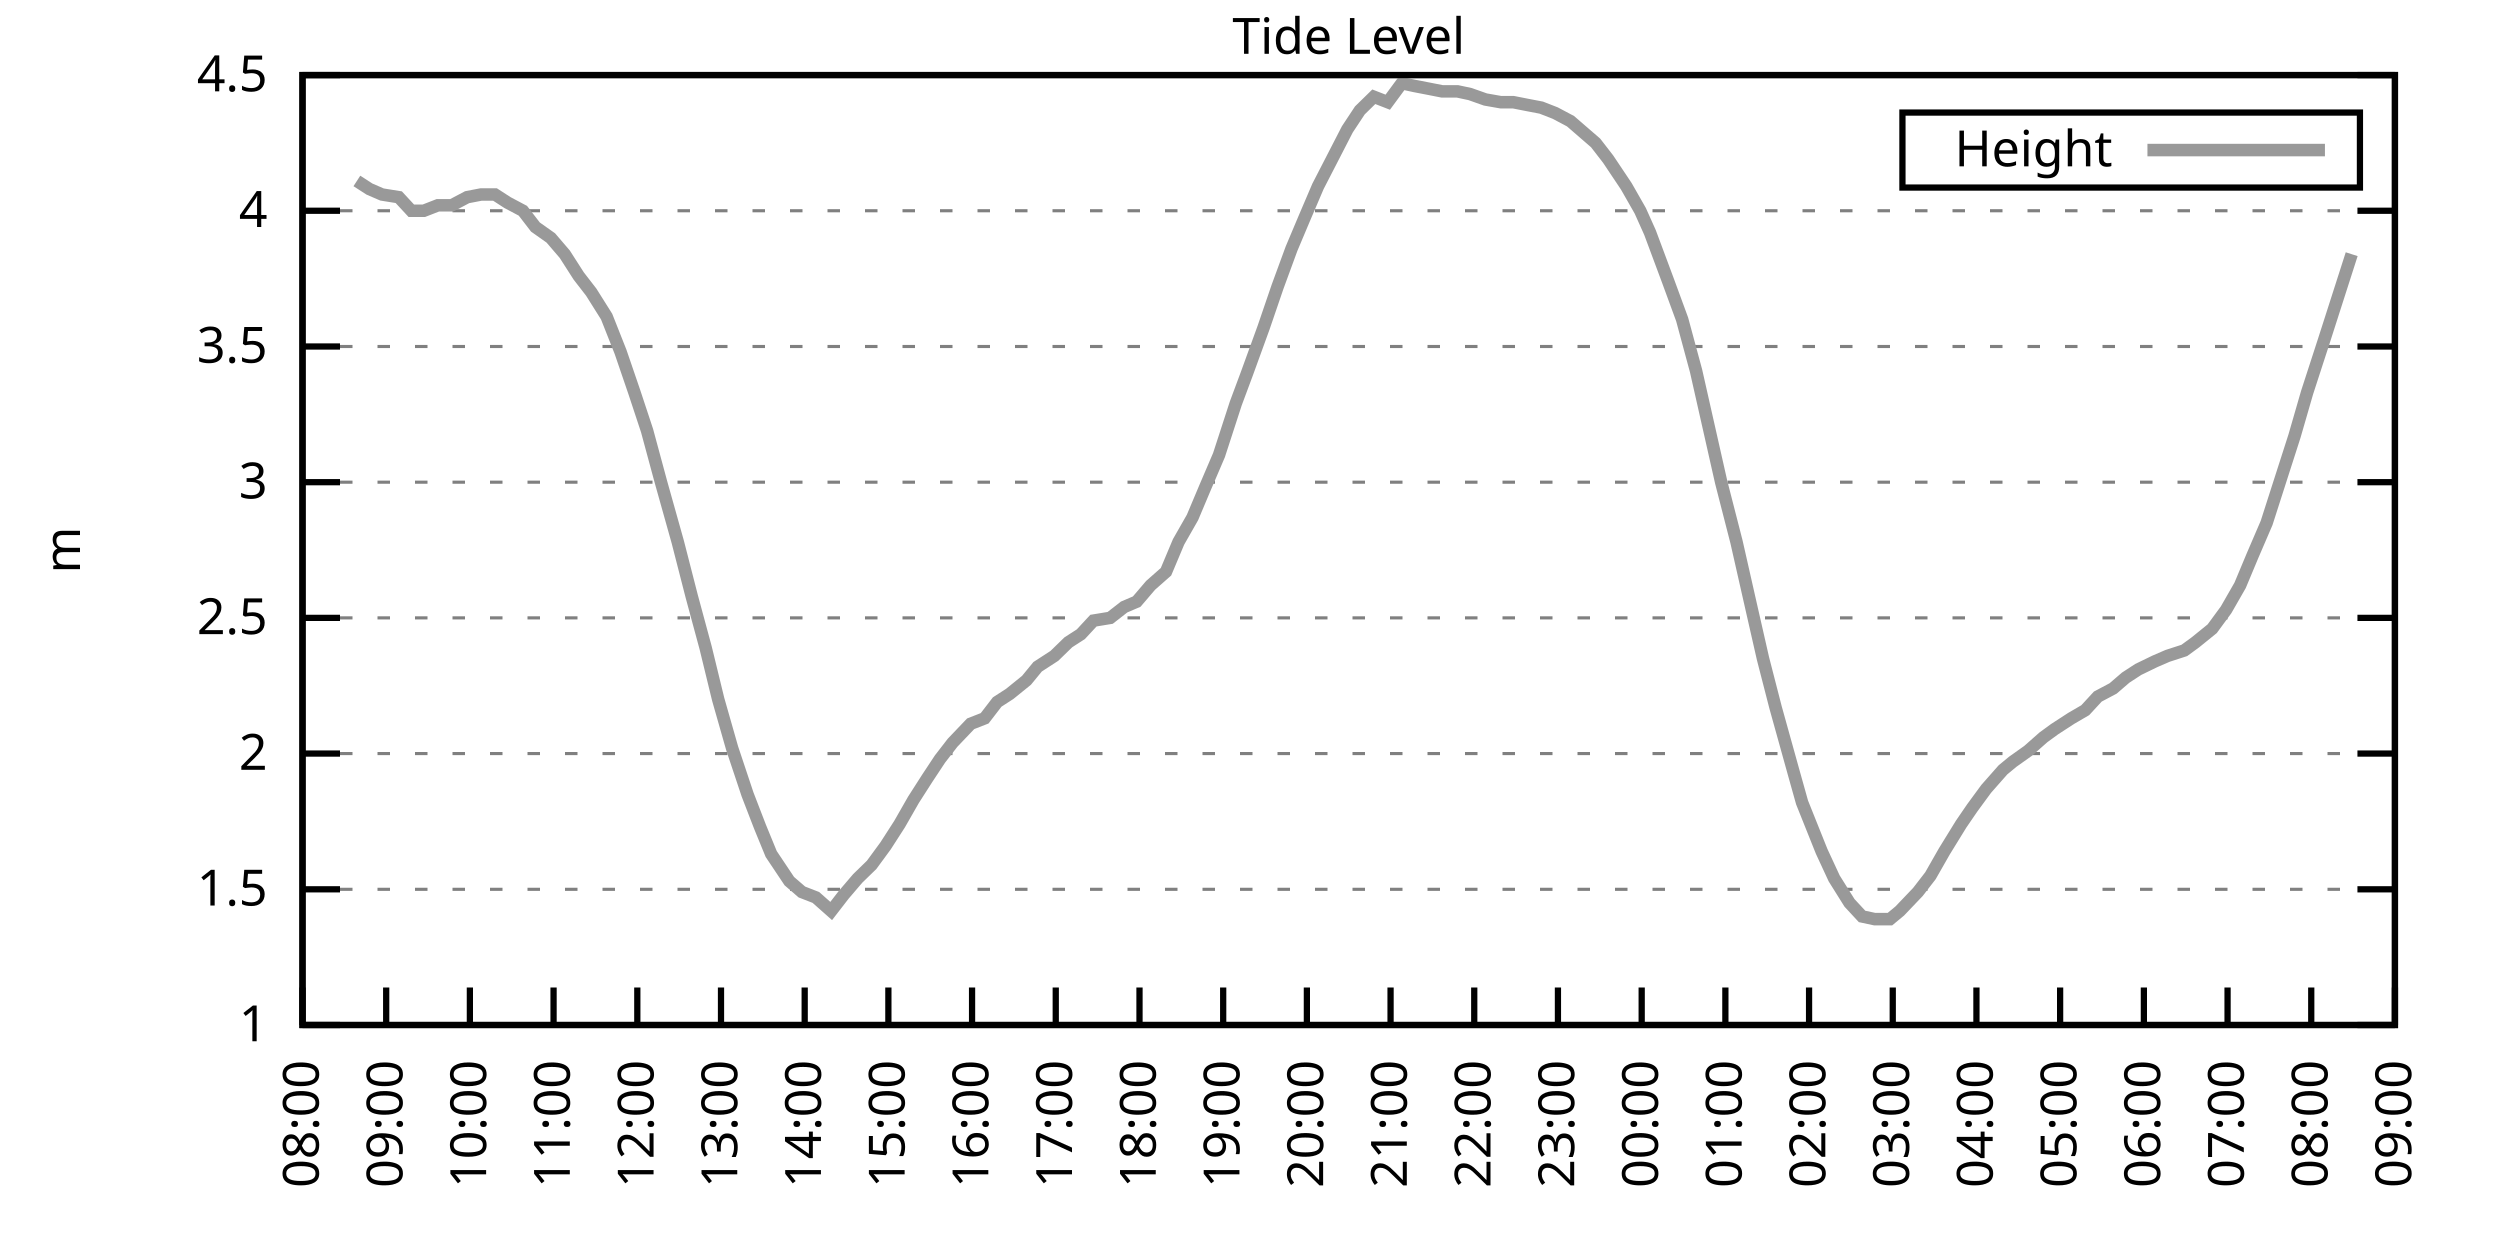
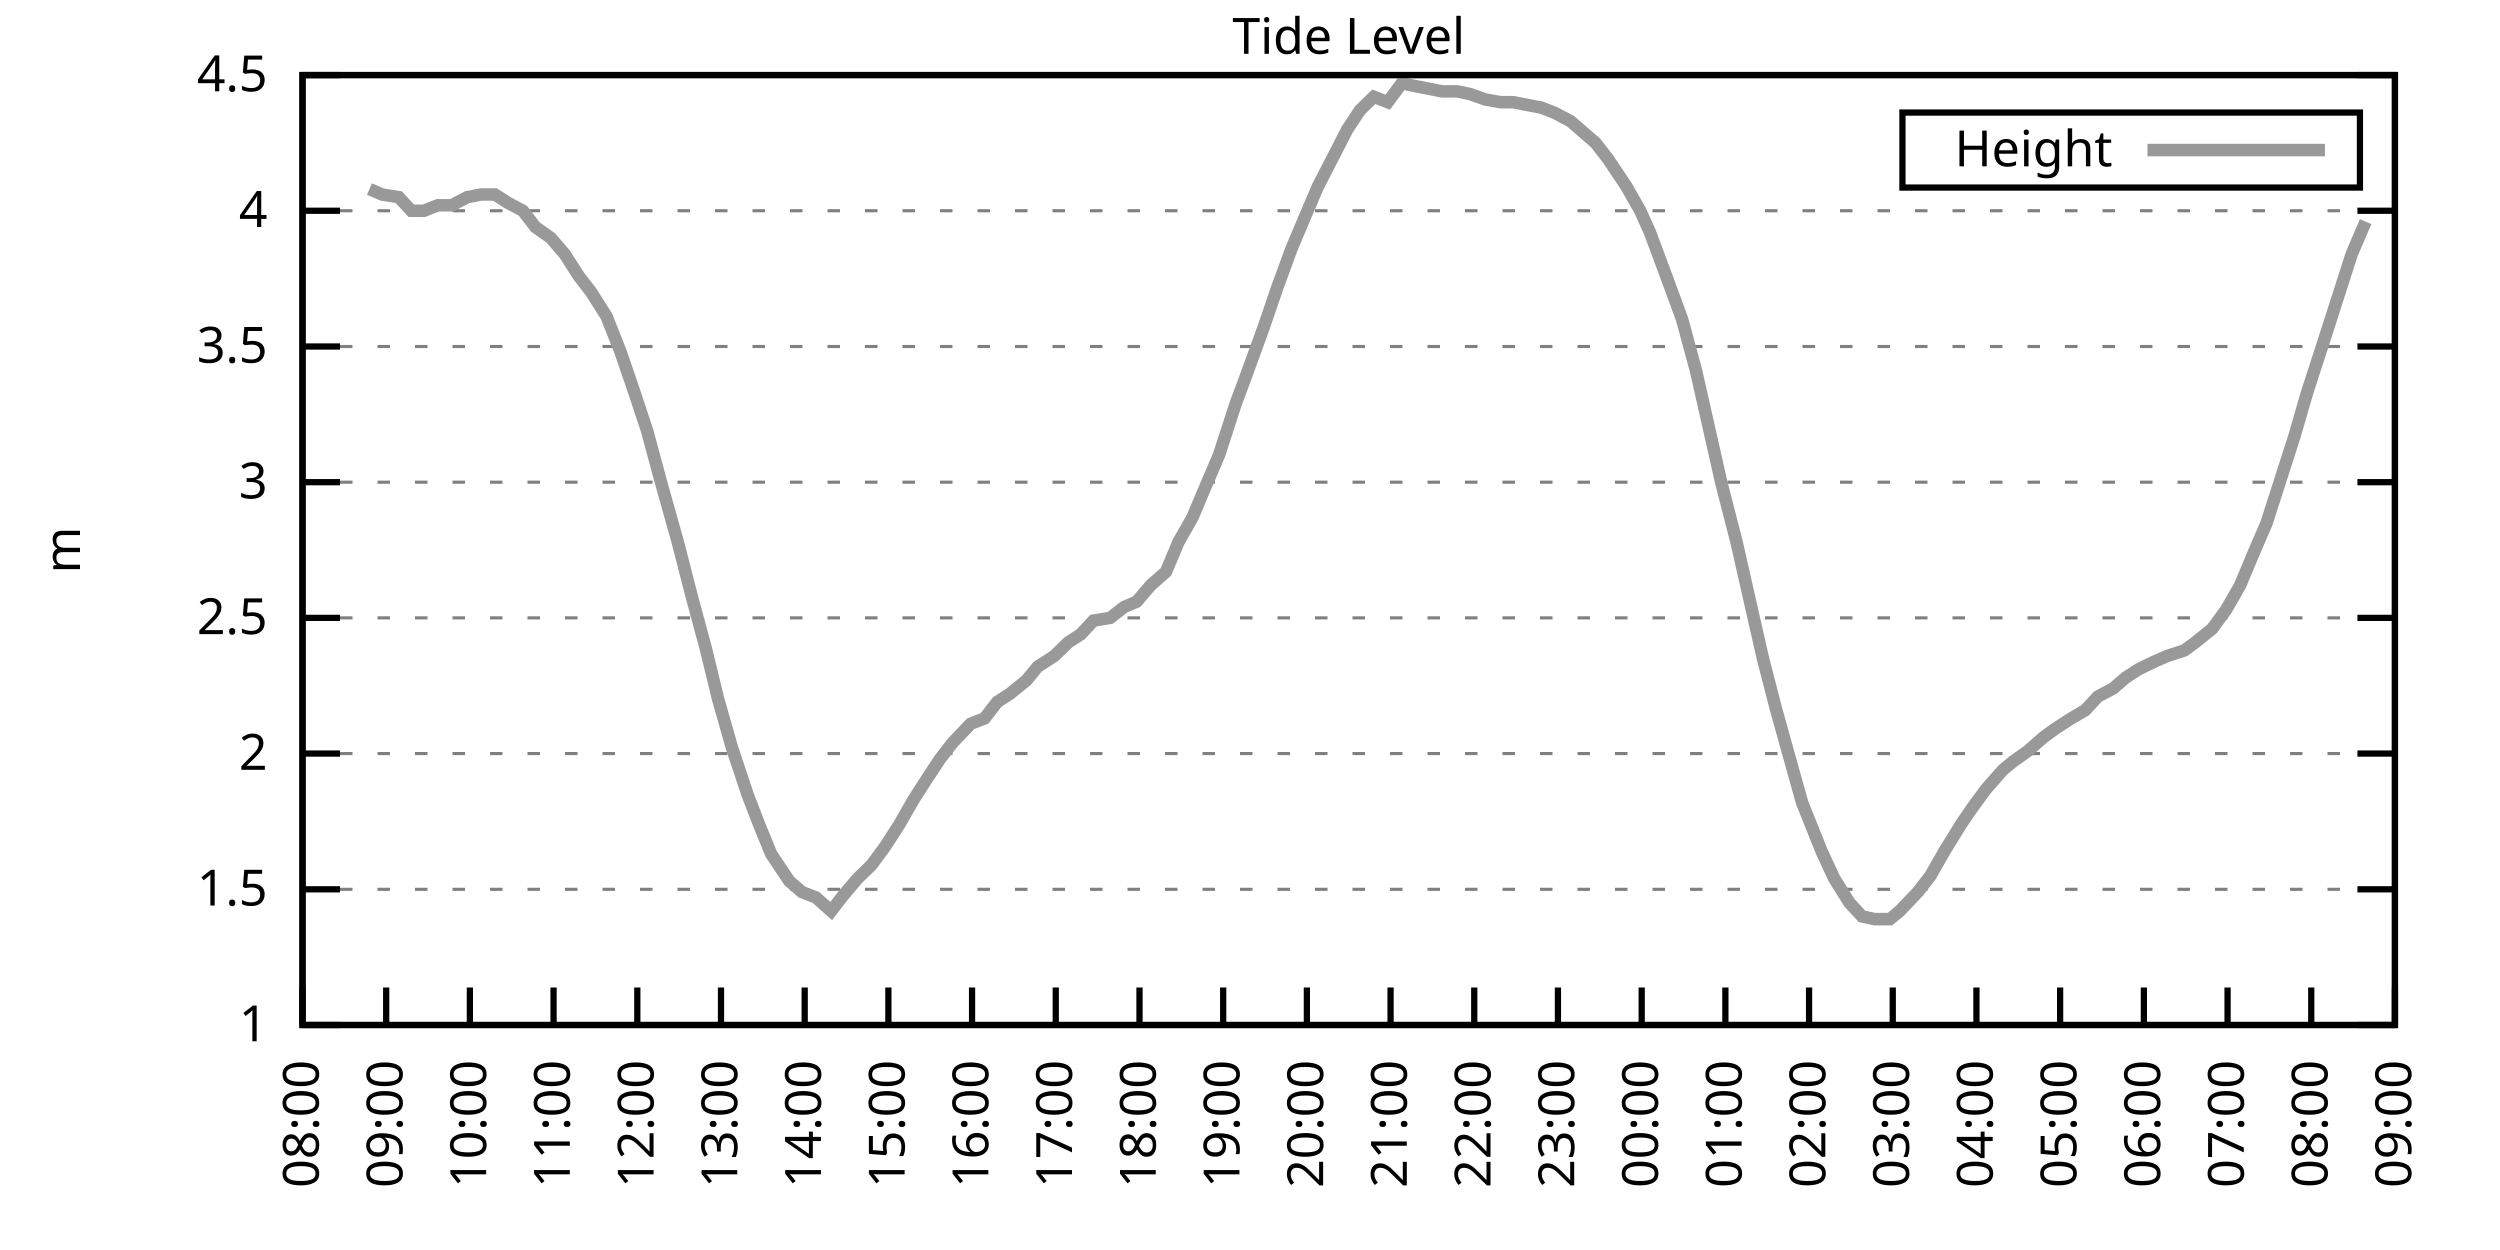
<svg xmlns="http://www.w3.org/2000/svg" xmlns:xlink="http://www.w3.org/1999/xlink" width="400" height="200" viewBox="0 0 400 200">
  <g id="gnuplot_canvas">
    <rect x="0" y="0" width="400" height="200" fill="none" />
    <defs>
      <circle id="gpDot" r="0.5" stroke-width="0.5" stroke="currentColor" />
      <path id="gpPt0" stroke-width="0.333" stroke="currentColor" d="M-1,0 h2 M0,-1 v2" />
      <path id="gpPt1" stroke-width="0.333" stroke="currentColor" d="M-1,-1 L1,1 M1,-1 L-1,1" />
      <path id="gpPt2" stroke-width="0.333" stroke="currentColor" d="M-1,0 L1,0 M0,-1 L0,1 M-1,-1 L1,1 M-1,1 L1,-1" />
      <rect id="gpPt3" stroke-width="0.333" stroke="currentColor" x="-1" y="-1" width="2" height="2" />
      <rect id="gpPt4" stroke-width="0.333" stroke="currentColor" fill="currentColor" x="-1" y="-1" width="2" height="2" />
      <circle id="gpPt5" stroke-width="0.333" stroke="currentColor" cx="0" cy="0" r="1" />
      <use xlink:href="#gpPt5" id="gpPt6" fill="currentColor" stroke="none" />
      <path id="gpPt7" stroke-width="0.333" stroke="currentColor" d="M0,-1.33 L-1.33,0.67 L1.33,0.67 z" />
      <use xlink:href="#gpPt7" id="gpPt8" fill="currentColor" stroke="none" />
      <use xlink:href="#gpPt7" id="gpPt9" stroke="currentColor" transform="rotate(180)" />
      <use xlink:href="#gpPt9" id="gpPt10" fill="currentColor" stroke="none" />
      <use xlink:href="#gpPt3" id="gpPt11" stroke="currentColor" transform="rotate(45)" />
      <use xlink:href="#gpPt11" id="gpPt12" fill="currentColor" stroke="none" />
      <path id="gpPt13" stroke-width="0.333" stroke="currentColor" d="M0,1.330 L1.265,0.411 L0.782,-1.067 L-0.782,-1.076 L-1.265,0.411 z" />
      <use xlink:href="#gpPt13" id="gpPt14" fill="currentColor" stroke="none" />
      <filter id="textbox" filterUnits="objectBoundingBox" x="0" y="0" height="1" width="1">
        <feFlood flood-color="white" flood-opacity="1" result="bgnd" />
        <feComposite in="SourceGraphic" in2="bgnd" operator="atop" />
      </filter>
      <filter id="greybox" filterUnits="objectBoundingBox" x="0" y="0" height="1" width="1">
        <feFlood flood-color="lightgrey" flood-opacity="1" result="grey" />
        <feComposite in="SourceGraphic" in2="grey" operator="atop" />
      </filter>
    </defs>
    <g fill="none" color="white" stroke="currentColor" stroke-width="1.00" stroke-linecap="butt" stroke-linejoin="miter">
</g>
    <g fill="none" color="black" stroke="currentColor" stroke-width="1.00" stroke-linecap="butt" stroke-linejoin="miter">
      <g stroke="none" shape-rendering="crispEdges">
        <polygon fill="rgb(255, 255, 255)" points="48.40,164.00 383.18,164.00 383.18,12.02 48.40,12.02 " />
      </g>
    </g>
    <g fill="none" color="black" stroke="currentColor" stroke-width="1.00" stroke-linecap="butt" stroke-linejoin="miter">
</g>
    <g fill="none" color="black" stroke="black" stroke-width="0.50" stroke-linecap="butt" stroke-linejoin="miter">
</g>
    <g fill="none" color="gray" stroke="currentColor" stroke-width="0.50" stroke-linecap="butt" stroke-linejoin="miter">
      <path stroke="gray" stroke-dasharray="2,4" class="gridline" d="M48.40,164.00 L383.19,164.00  " />
    </g>
    <g fill="none" color="gray" stroke="gray" stroke-width="1.00" stroke-linecap="butt" stroke-linejoin="miter">
</g>
    <g fill="none" color="black" stroke="currentColor" stroke-width="1.00" stroke-linecap="butt" stroke-linejoin="miter">
      <path stroke="black" d="M48.40,164.00 L54.40,164.00 M383.19,164.00 L377.19,164.00  " />
      <g transform="translate(42.80,166.60)" stroke="none" fill="black" font-family="Sans" font-size="8.00" text-anchor="end">
        <text>
          <tspan font-family="Sans"> 1</tspan>
        </text>
      </g>
    </g>
    <g fill="none" color="black" stroke="currentColor" stroke-width="1.00" stroke-linecap="butt" stroke-linejoin="miter">
</g>
    <g fill="none" color="black" stroke="black" stroke-width="0.50" stroke-linecap="butt" stroke-linejoin="miter">
</g>
    <g fill="none" color="gray" stroke="currentColor" stroke-width="0.50" stroke-linecap="butt" stroke-linejoin="miter">
      <path stroke="gray" stroke-dasharray="2,4" class="gridline" d="M48.40,142.29 L383.19,142.29  " />
    </g>
    <g fill="none" color="gray" stroke="gray" stroke-width="1.00" stroke-linecap="butt" stroke-linejoin="miter">
</g>
    <g fill="none" color="black" stroke="currentColor" stroke-width="1.00" stroke-linecap="butt" stroke-linejoin="miter">
      <path stroke="black" d="M48.40,142.29 L54.40,142.29 M383.19,142.29 L377.19,142.29  " />
      <g transform="translate(42.80,144.89)" stroke="none" fill="black" font-family="Sans" font-size="8.00" text-anchor="end">
        <text>
          <tspan font-family="Sans"> 1.5</tspan>
        </text>
      </g>
    </g>
    <g fill="none" color="black" stroke="currentColor" stroke-width="1.00" stroke-linecap="butt" stroke-linejoin="miter">
</g>
    <g fill="none" color="black" stroke="black" stroke-width="0.50" stroke-linecap="butt" stroke-linejoin="miter">
</g>
    <g fill="none" color="gray" stroke="currentColor" stroke-width="0.50" stroke-linecap="butt" stroke-linejoin="miter">
      <path stroke="gray" stroke-dasharray="2,4" class="gridline" d="M48.40,120.57 L383.19,120.57  " />
    </g>
    <g fill="none" color="gray" stroke="gray" stroke-width="1.00" stroke-linecap="butt" stroke-linejoin="miter">
</g>
    <g fill="none" color="black" stroke="currentColor" stroke-width="1.00" stroke-linecap="butt" stroke-linejoin="miter">
      <path stroke="black" d="M48.40,120.57 L54.40,120.57 M383.19,120.57 L377.19,120.57  " />
      <g transform="translate(42.80,123.17)" stroke="none" fill="black" font-family="Sans" font-size="8.00" text-anchor="end">
        <text>
          <tspan font-family="Sans"> 2</tspan>
        </text>
      </g>
    </g>
    <g fill="none" color="black" stroke="currentColor" stroke-width="1.00" stroke-linecap="butt" stroke-linejoin="miter">
</g>
    <g fill="none" color="black" stroke="black" stroke-width="0.50" stroke-linecap="butt" stroke-linejoin="miter">
</g>
    <g fill="none" color="gray" stroke="currentColor" stroke-width="0.50" stroke-linecap="butt" stroke-linejoin="miter">
      <path stroke="gray" stroke-dasharray="2,4" class="gridline" d="M48.40,98.86 L383.19,98.86  " />
    </g>
    <g fill="none" color="gray" stroke="gray" stroke-width="1.00" stroke-linecap="butt" stroke-linejoin="miter">
</g>
    <g fill="none" color="black" stroke="currentColor" stroke-width="1.00" stroke-linecap="butt" stroke-linejoin="miter">
      <path stroke="black" d="M48.40,98.86 L54.40,98.86 M383.19,98.86 L377.19,98.86  " />
      <g transform="translate(42.80,101.46)" stroke="none" fill="black" font-family="Sans" font-size="8.00" text-anchor="end">
        <text>
          <tspan font-family="Sans"> 2.5</tspan>
        </text>
      </g>
    </g>
    <g fill="none" color="black" stroke="currentColor" stroke-width="1.00" stroke-linecap="butt" stroke-linejoin="miter">
</g>
    <g fill="none" color="black" stroke="black" stroke-width="0.50" stroke-linecap="butt" stroke-linejoin="miter">
</g>
    <g fill="none" color="gray" stroke="currentColor" stroke-width="0.50" stroke-linecap="butt" stroke-linejoin="miter">
      <path stroke="gray" stroke-dasharray="2,4" class="gridline" d="M48.40,77.15 L383.19,77.15  " />
    </g>
    <g fill="none" color="gray" stroke="gray" stroke-width="1.00" stroke-linecap="butt" stroke-linejoin="miter">
</g>
    <g fill="none" color="black" stroke="currentColor" stroke-width="1.00" stroke-linecap="butt" stroke-linejoin="miter">
      <path stroke="black" d="M48.40,77.15 L54.40,77.15 M383.19,77.15 L377.19,77.15  " />
      <g transform="translate(42.80,79.75)" stroke="none" fill="black" font-family="Sans" font-size="8.00" text-anchor="end">
        <text>
          <tspan font-family="Sans"> 3</tspan>
        </text>
      </g>
    </g>
    <g fill="none" color="black" stroke="currentColor" stroke-width="1.00" stroke-linecap="butt" stroke-linejoin="miter">
</g>
    <g fill="none" color="black" stroke="black" stroke-width="0.50" stroke-linecap="butt" stroke-linejoin="miter">
</g>
    <g fill="none" color="gray" stroke="currentColor" stroke-width="0.50" stroke-linecap="butt" stroke-linejoin="miter">
      <path stroke="gray" stroke-dasharray="2,4" class="gridline" d="M48.40,55.44 L383.19,55.44  " />
    </g>
    <g fill="none" color="gray" stroke="gray" stroke-width="1.00" stroke-linecap="butt" stroke-linejoin="miter">
</g>
    <g fill="none" color="black" stroke="currentColor" stroke-width="1.00" stroke-linecap="butt" stroke-linejoin="miter">
      <path stroke="black" d="M48.40,55.44 L54.40,55.44 M383.19,55.44 L377.19,55.44  " />
      <g transform="translate(42.80,58.04)" stroke="none" fill="black" font-family="Sans" font-size="8.00" text-anchor="end">
        <text>
          <tspan font-family="Sans"> 3.5</tspan>
        </text>
      </g>
    </g>
    <g fill="none" color="black" stroke="currentColor" stroke-width="1.00" stroke-linecap="butt" stroke-linejoin="miter">
</g>
    <g fill="none" color="black" stroke="black" stroke-width="0.50" stroke-linecap="butt" stroke-linejoin="miter">
</g>
    <g fill="none" color="gray" stroke="currentColor" stroke-width="0.50" stroke-linecap="butt" stroke-linejoin="miter">
      <path stroke="gray" stroke-dasharray="2,4" class="gridline" d="M48.40,33.72 L383.19,33.72  " />
    </g>
    <g fill="none" color="gray" stroke="gray" stroke-width="1.00" stroke-linecap="butt" stroke-linejoin="miter">
</g>
    <g fill="none" color="black" stroke="currentColor" stroke-width="1.00" stroke-linecap="butt" stroke-linejoin="miter">
      <path stroke="black" d="M48.40,33.72 L54.40,33.72 M383.19,33.72 L377.19,33.72  " />
      <g transform="translate(42.80,36.32)" stroke="none" fill="black" font-family="Sans" font-size="8.00" text-anchor="end">
        <text>
          <tspan font-family="Sans"> 4</tspan>
        </text>
      </g>
    </g>
    <g fill="none" color="black" stroke="currentColor" stroke-width="1.00" stroke-linecap="butt" stroke-linejoin="miter">
</g>
    <g fill="none" color="black" stroke="black" stroke-width="0.50" stroke-linecap="butt" stroke-linejoin="miter">
</g>
    <g fill="none" color="gray" stroke="currentColor" stroke-width="0.50" stroke-linecap="butt" stroke-linejoin="miter">
      <path stroke="gray" stroke-dasharray="2,4" class="gridline" d="M48.40,12.01 L383.19,12.01  " />
    </g>
    <g fill="none" color="gray" stroke="gray" stroke-width="1.00" stroke-linecap="butt" stroke-linejoin="miter">
</g>
    <g fill="none" color="black" stroke="currentColor" stroke-width="1.00" stroke-linecap="butt" stroke-linejoin="miter">
      <path stroke="black" d="M48.40,12.01 L54.40,12.01 M383.19,12.01 L377.19,12.01  " />
      <g transform="translate(42.80,14.61)" stroke="none" fill="black" font-family="Sans" font-size="8.00" text-anchor="end">
        <text>
          <tspan font-family="Sans"> 4.5</tspan>
        </text>
      </g>
    </g>
    <g fill="none" color="black" stroke="currentColor" stroke-width="1.00" stroke-linecap="butt" stroke-linejoin="miter">
      <path stroke="black" d="M48.40,164.00 L48.40,158.00  " />
      <g transform="translate(51.00,169.60) rotate(270.00)" stroke="none" fill="black" font-family="Sans" font-size="8.00" text-anchor="end">
        <text>
          <tspan font-family="Sans">08:00</tspan>
        </text>
      </g>
    </g>
    <g fill="none" color="black" stroke="currentColor" stroke-width="1.00" stroke-linecap="butt" stroke-linejoin="miter">
      <path stroke="black" d="M61.79,164.00 L61.79,158.00  " />
      <g transform="translate(64.39,169.60) rotate(270.00)" stroke="none" fill="black" font-family="Sans" font-size="8.00" text-anchor="end">
        <text>
          <tspan font-family="Sans">09:00</tspan>
        </text>
      </g>
    </g>
    <g fill="none" color="black" stroke="currentColor" stroke-width="1.00" stroke-linecap="butt" stroke-linejoin="miter">
      <path stroke="black" d="M75.18,164.00 L75.18,158.00  " />
      <g transform="translate(77.78,169.60) rotate(270.00)" stroke="none" fill="black" font-family="Sans" font-size="8.00" text-anchor="end">
        <text>
          <tspan font-family="Sans">10:00</tspan>
        </text>
      </g>
    </g>
    <g fill="none" color="black" stroke="currentColor" stroke-width="1.00" stroke-linecap="butt" stroke-linejoin="miter">
      <path stroke="black" d="M88.57,164.00 L88.57,158.00  " />
      <g transform="translate(91.17,169.60) rotate(270.00)" stroke="none" fill="black" font-family="Sans" font-size="8.00" text-anchor="end">
        <text>
          <tspan font-family="Sans">11:00</tspan>
        </text>
      </g>
    </g>
    <g fill="none" color="black" stroke="currentColor" stroke-width="1.00" stroke-linecap="butt" stroke-linejoin="miter">
      <path stroke="black" d="M101.97,164.00 L101.97,158.00  " />
      <g transform="translate(104.57,169.60) rotate(270.00)" stroke="none" fill="black" font-family="Sans" font-size="8.00" text-anchor="end">
        <text>
          <tspan font-family="Sans">12:00</tspan>
        </text>
      </g>
    </g>
    <g fill="none" color="black" stroke="currentColor" stroke-width="1.00" stroke-linecap="butt" stroke-linejoin="miter">
      <path stroke="black" d="M115.36,164.00 L115.36,158.00  " />
      <g transform="translate(117.96,169.60) rotate(270.00)" stroke="none" fill="black" font-family="Sans" font-size="8.00" text-anchor="end">
        <text>
          <tspan font-family="Sans">13:00</tspan>
        </text>
      </g>
    </g>
    <g fill="none" color="black" stroke="currentColor" stroke-width="1.00" stroke-linecap="butt" stroke-linejoin="miter">
      <path stroke="black" d="M128.75,164.00 L128.75,158.00  " />
      <g transform="translate(131.35,169.60) rotate(270.00)" stroke="none" fill="black" font-family="Sans" font-size="8.00" text-anchor="end">
        <text>
          <tspan font-family="Sans">14:00</tspan>
        </text>
      </g>
    </g>
    <g fill="none" color="black" stroke="currentColor" stroke-width="1.00" stroke-linecap="butt" stroke-linejoin="miter">
      <path stroke="black" d="M142.14,164.00 L142.14,158.00  " />
      <g transform="translate(144.74,169.60) rotate(270.00)" stroke="none" fill="black" font-family="Sans" font-size="8.00" text-anchor="end">
        <text>
          <tspan font-family="Sans">15:00</tspan>
        </text>
      </g>
    </g>
    <g fill="none" color="black" stroke="currentColor" stroke-width="1.00" stroke-linecap="butt" stroke-linejoin="miter">
      <path stroke="black" d="M155.53,164.00 L155.53,158.00  " />
      <g transform="translate(158.13,169.60) rotate(270.00)" stroke="none" fill="black" font-family="Sans" font-size="8.00" text-anchor="end">
        <text>
          <tspan font-family="Sans">16:00</tspan>
        </text>
      </g>
    </g>
    <g fill="none" color="black" stroke="currentColor" stroke-width="1.00" stroke-linecap="butt" stroke-linejoin="miter">
      <path stroke="black" d="M168.92,164.00 L168.92,158.00  " />
      <g transform="translate(171.52,169.60) rotate(270.00)" stroke="none" fill="black" font-family="Sans" font-size="8.00" text-anchor="end">
        <text>
          <tspan font-family="Sans">17:00</tspan>
        </text>
      </g>
    </g>
    <g fill="none" color="black" stroke="currentColor" stroke-width="1.00" stroke-linecap="butt" stroke-linejoin="miter">
      <path stroke="black" d="M182.32,164.00 L182.32,158.00  " />
      <g transform="translate(184.92,169.60) rotate(270.00)" stroke="none" fill="black" font-family="Sans" font-size="8.00" text-anchor="end">
        <text>
          <tspan font-family="Sans">18:00</tspan>
        </text>
      </g>
    </g>
    <g fill="none" color="black" stroke="currentColor" stroke-width="1.00" stroke-linecap="butt" stroke-linejoin="miter">
      <path stroke="black" d="M195.71,164.00 L195.71,158.00  " />
      <g transform="translate(198.31,169.60) rotate(270.00)" stroke="none" fill="black" font-family="Sans" font-size="8.00" text-anchor="end">
        <text>
          <tspan font-family="Sans">19:00</tspan>
        </text>
      </g>
    </g>
    <g fill="none" color="black" stroke="currentColor" stroke-width="1.00" stroke-linecap="butt" stroke-linejoin="miter">
      <path stroke="black" d="M209.10,164.00 L209.10,158.00  " />
      <g transform="translate(211.70,169.60) rotate(270.00)" stroke="none" fill="black" font-family="Sans" font-size="8.00" text-anchor="end">
        <text>
          <tspan font-family="Sans">20:00</tspan>
        </text>
      </g>
    </g>
    <g fill="none" color="black" stroke="currentColor" stroke-width="1.00" stroke-linecap="butt" stroke-linejoin="miter">
      <path stroke="black" d="M222.49,164.00 L222.49,158.00  " />
      <g transform="translate(225.09,169.60) rotate(270.00)" stroke="none" fill="black" font-family="Sans" font-size="8.00" text-anchor="end">
        <text>
          <tspan font-family="Sans">21:00</tspan>
        </text>
      </g>
    </g>
    <g fill="none" color="black" stroke="currentColor" stroke-width="1.00" stroke-linecap="butt" stroke-linejoin="miter">
      <path stroke="black" d="M235.88,164.00 L235.88,158.00  " />
      <g transform="translate(238.48,169.60) rotate(270.00)" stroke="none" fill="black" font-family="Sans" font-size="8.00" text-anchor="end">
        <text>
          <tspan font-family="Sans">22:00</tspan>
        </text>
      </g>
    </g>
    <g fill="none" color="black" stroke="currentColor" stroke-width="1.00" stroke-linecap="butt" stroke-linejoin="miter">
      <path stroke="black" d="M249.27,164.00 L249.27,158.00  " />
      <g transform="translate(251.87,169.60) rotate(270.00)" stroke="none" fill="black" font-family="Sans" font-size="8.00" text-anchor="end">
        <text>
          <tspan font-family="Sans">23:00</tspan>
        </text>
      </g>
    </g>
    <g fill="none" color="black" stroke="currentColor" stroke-width="1.00" stroke-linecap="butt" stroke-linejoin="miter">
      <path stroke="black" d="M262.67,164.00 L262.67,158.00  " />
      <g transform="translate(265.27,169.60) rotate(270.00)" stroke="none" fill="black" font-family="Sans" font-size="8.00" text-anchor="end">
        <text>
          <tspan font-family="Sans">00:00</tspan>
        </text>
      </g>
    </g>
    <g fill="none" color="black" stroke="currentColor" stroke-width="1.00" stroke-linecap="butt" stroke-linejoin="miter">
      <path stroke="black" d="M276.06,164.00 L276.06,158.00  " />
      <g transform="translate(278.66,169.60) rotate(270.00)" stroke="none" fill="black" font-family="Sans" font-size="8.00" text-anchor="end">
        <text>
          <tspan font-family="Sans">01:00</tspan>
        </text>
      </g>
    </g>
    <g fill="none" color="black" stroke="currentColor" stroke-width="1.00" stroke-linecap="butt" stroke-linejoin="miter">
      <path stroke="black" d="M289.45,164.00 L289.45,158.00  " />
      <g transform="translate(292.05,169.60) rotate(270.00)" stroke="none" fill="black" font-family="Sans" font-size="8.00" text-anchor="end">
        <text>
          <tspan font-family="Sans">02:00</tspan>
        </text>
      </g>
    </g>
    <g fill="none" color="black" stroke="currentColor" stroke-width="1.00" stroke-linecap="butt" stroke-linejoin="miter">
      <path stroke="black" d="M302.84,164.00 L302.84,158.00  " />
      <g transform="translate(305.44,169.60) rotate(270.00)" stroke="none" fill="black" font-family="Sans" font-size="8.00" text-anchor="end">
        <text>
          <tspan font-family="Sans">03:00</tspan>
        </text>
      </g>
    </g>
    <g fill="none" color="black" stroke="currentColor" stroke-width="1.00" stroke-linecap="butt" stroke-linejoin="miter">
      <path stroke="black" d="M316.23,164.00 L316.23,158.00  " />
      <g transform="translate(318.83,169.60) rotate(270.00)" stroke="none" fill="black" font-family="Sans" font-size="8.00" text-anchor="end">
        <text>
          <tspan font-family="Sans">04:00</tspan>
        </text>
      </g>
    </g>
    <g fill="none" color="black" stroke="currentColor" stroke-width="1.00" stroke-linecap="butt" stroke-linejoin="miter">
      <path stroke="black" d="M329.62,164.00 L329.62,158.00  " />
      <g transform="translate(332.22,169.60) rotate(270.00)" stroke="none" fill="black" font-family="Sans" font-size="8.00" text-anchor="end">
        <text>
          <tspan font-family="Sans">05:00</tspan>
        </text>
      </g>
    </g>
    <g fill="none" color="black" stroke="currentColor" stroke-width="1.00" stroke-linecap="butt" stroke-linejoin="miter">
      <path stroke="black" d="M343.02,164.00 L343.02,158.00  " />
      <g transform="translate(345.62,169.60) rotate(270.00)" stroke="none" fill="black" font-family="Sans" font-size="8.00" text-anchor="end">
        <text>
          <tspan font-family="Sans">06:00</tspan>
        </text>
      </g>
    </g>
    <g fill="none" color="black" stroke="currentColor" stroke-width="1.00" stroke-linecap="butt" stroke-linejoin="miter">
      <path stroke="black" d="M356.41,164.00 L356.41,158.00  " />
      <g transform="translate(359.01,169.60) rotate(270.00)" stroke="none" fill="black" font-family="Sans" font-size="8.00" text-anchor="end">
        <text>
          <tspan font-family="Sans">07:00</tspan>
        </text>
      </g>
    </g>
    <g fill="none" color="black" stroke="currentColor" stroke-width="1.00" stroke-linecap="butt" stroke-linejoin="miter">
      <path stroke="black" d="M369.80,164.00 L369.80,158.00  " />
      <g transform="translate(372.40,169.60) rotate(270.00)" stroke="none" fill="black" font-family="Sans" font-size="8.00" text-anchor="end">
        <text>
          <tspan font-family="Sans">08:00</tspan>
        </text>
      </g>
    </g>
    <g fill="none" color="black" stroke="currentColor" stroke-width="1.00" stroke-linecap="butt" stroke-linejoin="miter">
      <path stroke="black" d="M383.19,164.00 L383.19,158.00  " />
      <g transform="translate(385.79,169.60) rotate(270.00)" stroke="none" fill="black" font-family="Sans" font-size="8.00" text-anchor="end">
        <text>
          <tspan font-family="Sans">09:00</tspan>
        </text>
      </g>
    </g>
    <g fill="none" color="black" stroke="currentColor" stroke-width="1.00" stroke-linecap="butt" stroke-linejoin="miter">
</g>
    <g fill="none" color="black" stroke="currentColor" stroke-width="1.00" stroke-linecap="butt" stroke-linejoin="miter">
      <path stroke="black" d="M48.40,12.01 L48.40,164.00 L383.19,164.00 L383.19,12.01 L48.40,12.01 Z  " />
    </g>
    <g fill="none" color="black" stroke="currentColor" stroke-width="1.00" stroke-linecap="butt" stroke-linejoin="miter">
</g>
    <g fill="none" color="black" stroke="currentColor" stroke-width="1.00" stroke-linecap="butt" stroke-linejoin="miter">
      <path stroke="black" d="M304.39,30.01 L304.39,18.01 L377.59,18.01 L377.59,30.01 L304.39,30.01 Z  " />
    </g>
    <g id="Tide_level_plot_1">
      <g fill="none" color="white" stroke="black" stroke-width="2.00" stroke-linecap="butt" stroke-linejoin="miter">
</g>
      <g fill="none" color="black" stroke="currentColor" stroke-width="2.00" stroke-linecap="butt" stroke-linejoin="miter">
        <g transform="translate(337.99,26.61)" stroke="none" fill="black" font-family="Sans" font-size="8.00" text-anchor="end">
          <text>
            <tspan font-family="Sans">Height</tspan>
          </text>
        </g>
      </g>
      <g fill="none" color="black" stroke="currentColor" stroke-width="2.00" stroke-linecap="butt" stroke-linejoin="miter">
-         <path stroke="rgb(153, 153, 153)" d="M343.59,24.01 L371.99,24.01 M57.10,28.95 L59.11,30.25 L61.12,31.12 L63.80,31.55 L65.81,33.72 L67.82,33.72   L70.05,32.85 L72.28,32.85 L74.74,31.55 L76.97,31.12 L79.20,31.12 L81.21,32.42 L83.66,33.72 L85.67,36.33   L88.13,38.07 L90.36,40.67 L92.59,44.15 L94.60,46.75 L97.06,50.66 L99.29,56.30 L101.52,62.82 L103.53,68.90   L105.76,77.15 L108.44,86.70 L110.67,95.39 L112.90,103.64 L114.91,111.89 L117.14,119.71 L119.60,127.09 L121.61,132.30   L123.39,136.64 L126.29,140.98 L128.30,142.72 L130.54,143.59 L132.99,145.76 L135.00,143.16 L137.23,140.55 L139.46,138.38   L141.69,135.34 L143.93,131.86 L146.16,127.96 L148.39,124.48 L150.40,121.44 L152.41,118.84 L155.31,115.80 L157.54,114.93   L159.55,112.32 L161.56,111.02 L164.24,108.85 L166.02,106.68 L168.70,104.94 L170.93,102.77 L172.94,101.47 L174.95,99.30   L177.63,98.86 L179.86,97.12 L181.87,96.26 L184.10,93.65 L186.56,91.48 L188.57,86.70 L190.80,82.79 L192.81,78.02   L195.04,72.81 L197.72,64.56 L199.50,59.78 L202.18,52.40 L204.41,45.88 L206.64,39.80 L208.65,35.03 L210.88,29.81   L212.89,25.91 L215.57,20.70 L217.58,17.66 L219.81,15.48 L222.04,16.35 L224.28,13.31 L226.29,13.75 L228.52,14.18   L230.75,14.62 L233.20,14.62 L235.21,15.05 L237.67,15.92 L240.12,16.35 L242.13,16.35 L244.36,16.79 L246.60,17.22   L248.83,18.09 L251.28,19.39 L253.29,21.13 L255.30,22.87 L257.31,25.47 L260.21,29.81 L262.44,33.72 L264.00,37.20   L266.91,45.01 L269.14,51.09 L271.37,59.34 L275.39,77.15 L277.84,86.70 L280.30,97.56 L282.08,105.38 L284.09,113.19   L286.99,123.61 L288.33,128.39 L291.46,136.21 L293.47,140.55 L295.92,144.46 L297.93,146.63 L299.94,147.06 L302.39,147.06   L303.96,145.76 L306.86,142.72 L308.87,140.12 L311.10,136.21 L313.78,131.86 L315.56,129.26 L317.79,126.22 L320.47,123.18   L322.04,121.88 L324.49,120.14 L326.95,117.97 L328.73,116.67 L331.41,114.93 L333.64,113.63 L335.65,111.45 L338.10,110.15   L340.11,108.42 L342.12,107.11 L344.80,105.81 L346.81,104.94 L349.49,104.07 L351.27,102.77 L353.95,100.60 L356.18,97.56   L358.42,93.65 L360.42,88.87 L362.66,83.66 L364.89,76.71 L367.12,69.77 L369.13,62.82 L371.81,54.57 L374.04,47.62   L376.27,40.67  " />
+         <path stroke="rgb(153, 153, 153)" d="M343.59,24.01 L371.99,24.01 M59.11,30.25 L61.12,31.12 L63.80,31.55 L65.81,33.72 L67.82,33.72 L70.05,32.85   L72.28,32.85 L74.74,31.55 L76.97,31.12 L79.20,31.12 L81.21,32.42 L83.66,33.72 L85.67,36.33 L88.13,38.07   L90.36,40.67 L92.59,44.15 L94.60,46.75 L97.06,50.66 L99.29,56.30 L101.52,62.82 L103.53,68.90 L105.76,77.15   L108.44,86.70 L110.67,95.39 L112.90,103.64 L114.91,111.89 L117.14,119.71 L119.60,127.09 L121.61,132.30 L123.39,136.64   L126.29,140.98 L128.30,142.72 L130.54,143.59 L132.99,145.76 L135.00,143.16 L137.23,140.55 L139.46,138.38 L141.69,135.34   L143.93,131.86 L146.16,127.96 L148.39,124.48 L150.40,121.44 L152.41,118.84 L155.31,115.80 L157.54,114.93 L159.55,112.32   L161.56,111.02 L164.24,108.85 L166.02,106.68 L168.70,104.94 L170.93,102.77 L172.94,101.47 L174.95,99.30 L177.63,98.86   L179.86,97.12 L181.87,96.26 L184.10,93.65 L186.56,91.48 L188.57,86.70 L190.80,82.79 L192.81,78.02 L195.04,72.81   L197.72,64.56 L199.50,59.78 L202.18,52.40 L204.41,45.88 L206.64,39.80 L208.65,35.03 L210.88,29.81 L212.89,25.91   L215.57,20.70 L217.58,17.66 L219.81,15.48 L222.04,16.35 L224.28,13.31 L226.29,13.75 L228.52,14.18 L230.75,14.62   L233.20,14.62 L235.21,15.05 L237.67,15.92 L240.12,16.35 L242.13,16.35 L244.36,16.79 L246.60,17.22 L248.83,18.09   L251.28,19.39 L253.29,21.13 L255.30,22.87 L257.31,25.47 L260.21,29.81 L262.44,33.72 L264.00,37.20 L266.91,45.01   L269.14,51.09 L271.37,59.34 L275.39,77.15 L277.84,86.70 L280.30,97.56 L282.08,105.38 L284.09,113.19 L286.99,123.61   L288.33,128.39 L291.46,136.21 L293.47,140.55 L295.92,144.46 L297.93,146.63 L299.94,147.06 L302.39,147.06 L303.96,145.76   L306.86,142.72 L308.87,140.12 L311.10,136.21 L313.78,131.86 L315.56,129.26 L317.79,126.22 L320.47,123.18 L322.04,121.88   L324.49,120.14 L326.95,117.97 L328.73,116.67 L331.41,114.93 L333.64,113.63 L335.65,111.45 L338.10,110.15 L340.11,108.42   L342.12,107.11 L344.80,105.81 L346.81,104.94 L349.49,104.07 L351.27,102.77 L353.95,100.60 L356.18,97.56 L358.42,93.65   L360.42,88.87 L362.66,83.66 L364.89,76.71 L367.12,69.77 L369.13,62.82 L371.81,54.57 L374.04,47.62 L376.27,40.67   L378.50,35.46  " />
      </g>
    </g>
    <g fill="none" color="black" stroke="currentColor" stroke-width="2.00" stroke-linecap="butt" stroke-linejoin="miter">
</g>
    <g fill="none" color="black" stroke="black" stroke-width="1.00" stroke-linecap="butt" stroke-linejoin="miter">
</g>
    <g fill="none" color="black" stroke="currentColor" stroke-width="1.00" stroke-linecap="butt" stroke-linejoin="miter">
      <path stroke="black" d="M48.40,12.01 L48.40,164.00 L383.19,164.00 L383.19,12.01 L48.40,12.01 Z  " />
      <g transform="translate(12.80,88.01) rotate(270.00)" stroke="none" fill="black" font-family="Sans" font-size="8.00" text-anchor="middle">
        <text>
          <tspan font-family="Sans">m</tspan>
        </text>
      </g>
    </g>
    <g fill="none" color="black" stroke="currentColor" stroke-width="1.00" stroke-linecap="butt" stroke-linejoin="miter">
</g>
    <g fill="none" color="black" stroke="currentColor" stroke-width="1.00" stroke-linecap="butt" stroke-linejoin="miter">
      <g transform="translate(215.79,8.61)" stroke="none" fill="black" font-family="Sans" font-size="8.00" text-anchor="middle">
        <text>
          <tspan font-family="Sans">Tide Level</tspan>
        </text>
      </g>
    </g>
    <g fill="none" color="black" stroke="currentColor" stroke-width="1.00" stroke-linecap="butt" stroke-linejoin="miter">
</g>
  </g>
</svg>
